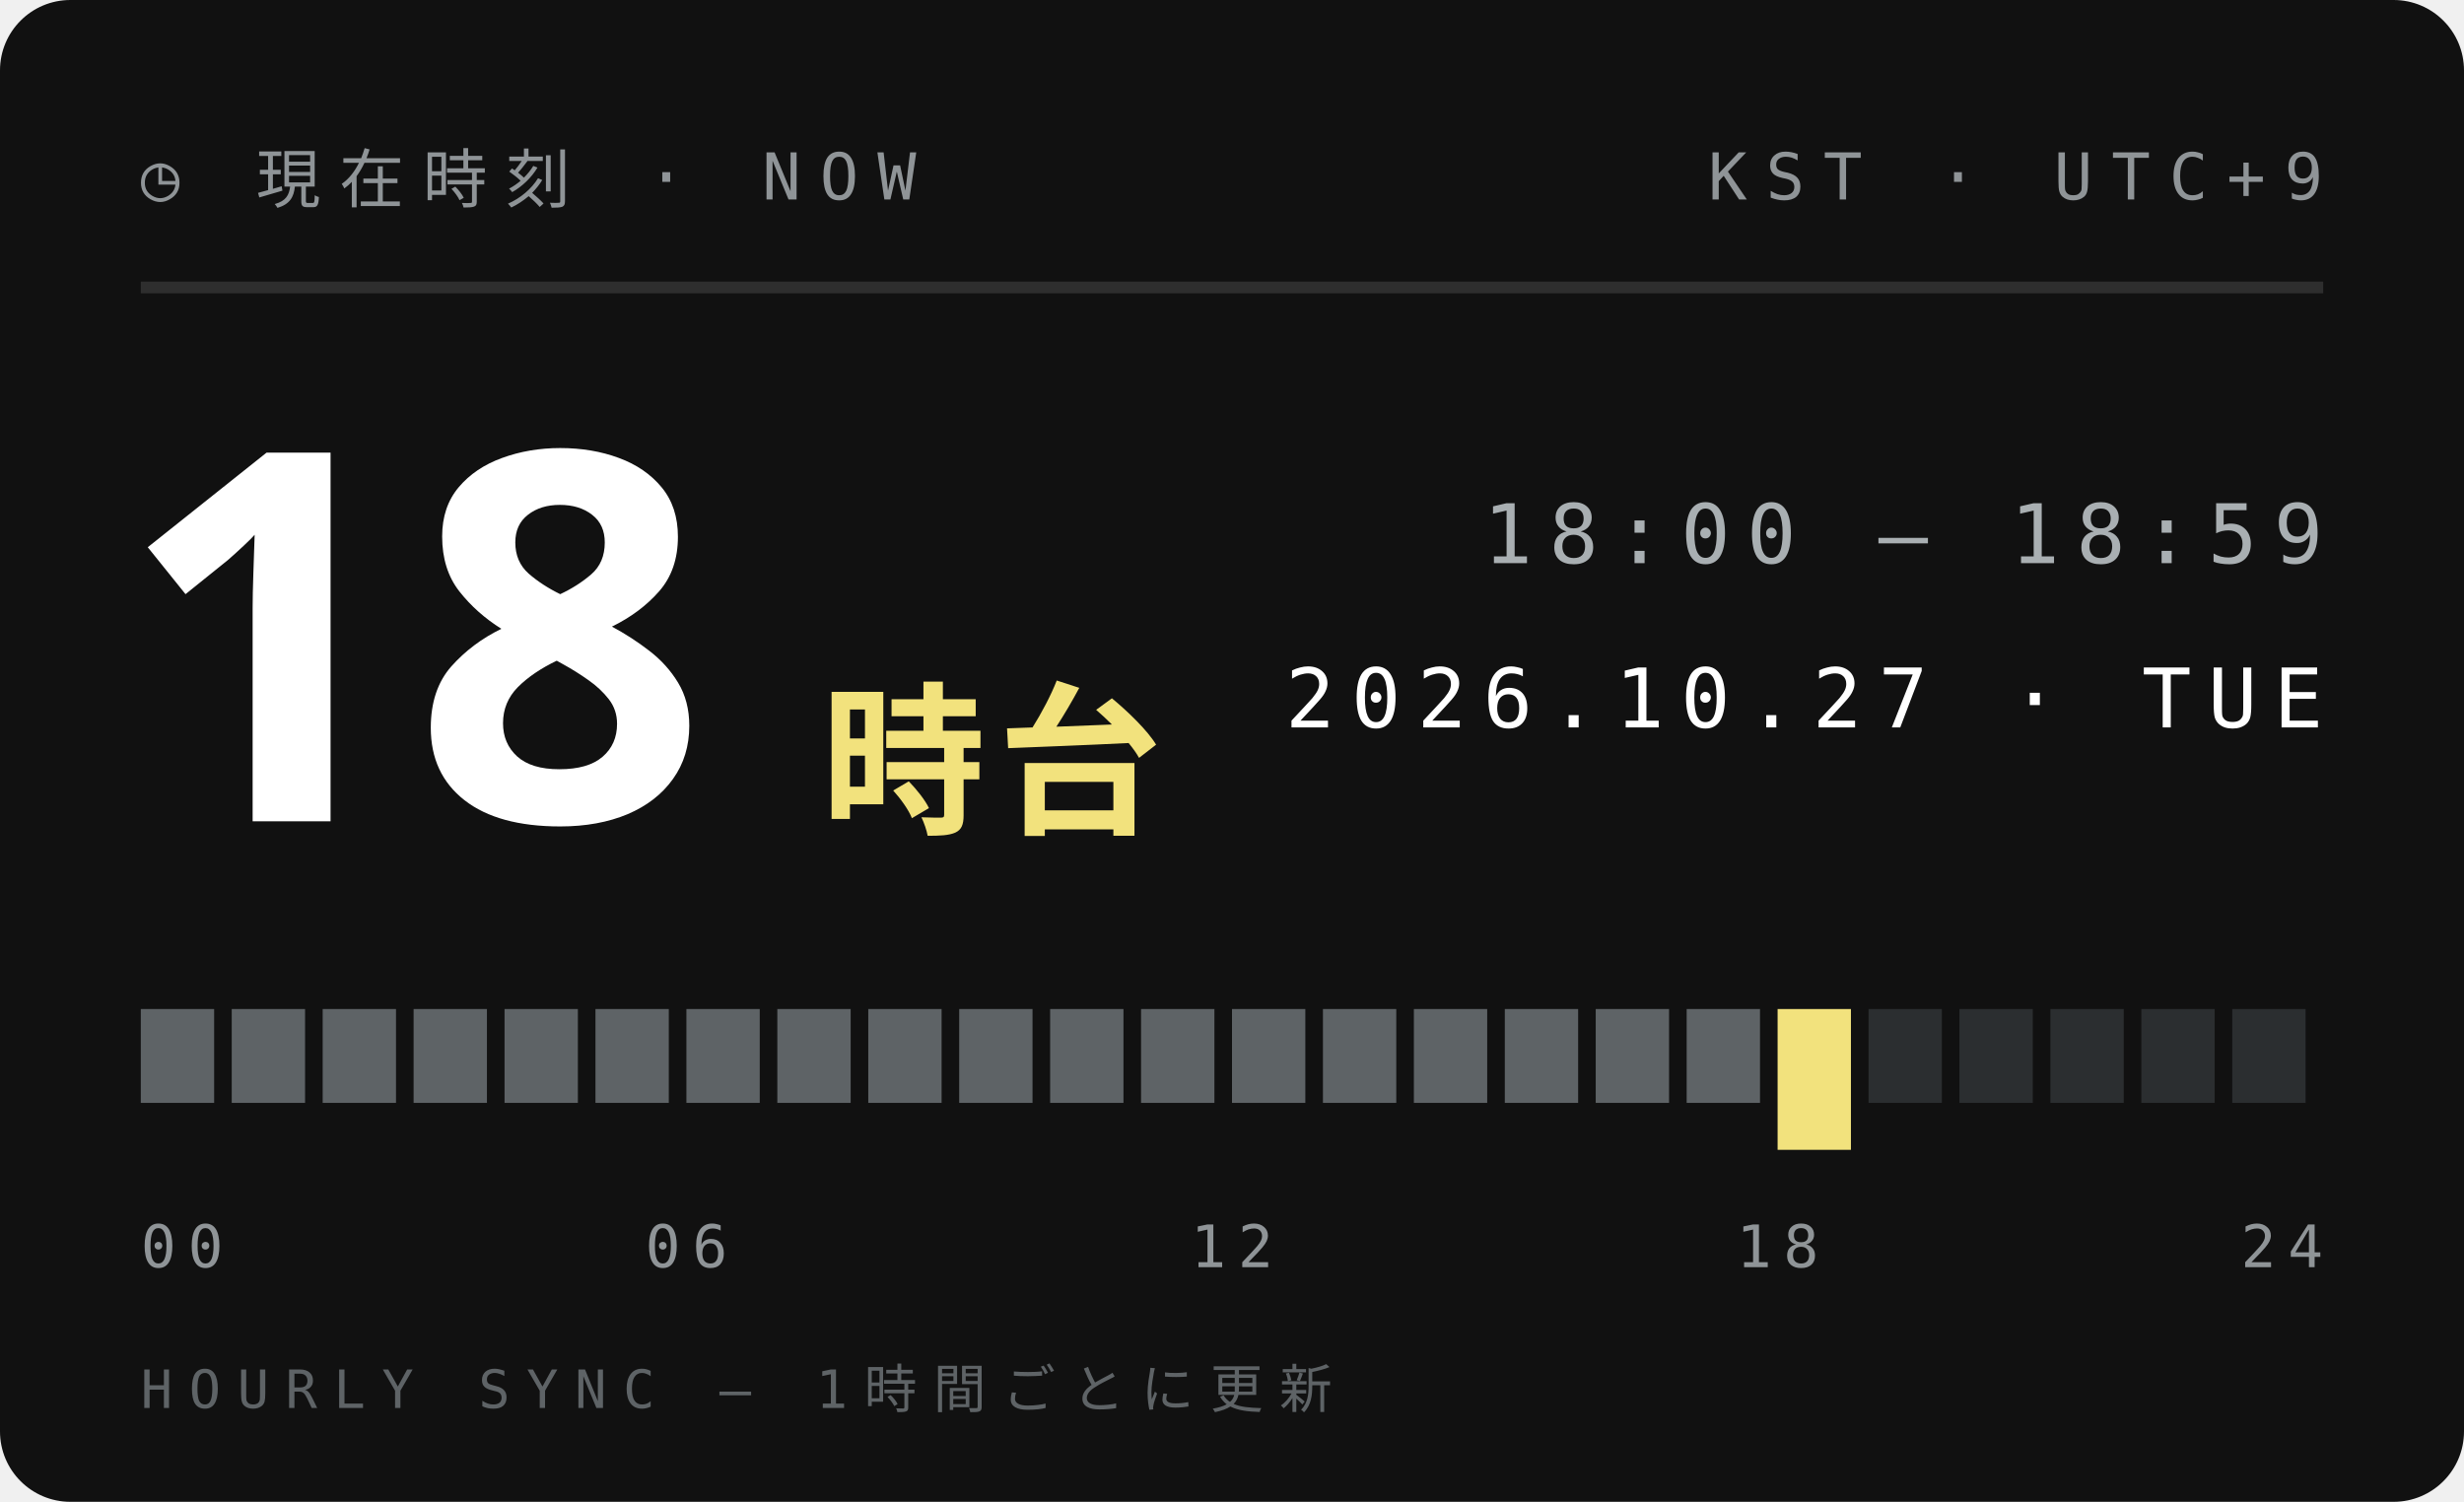
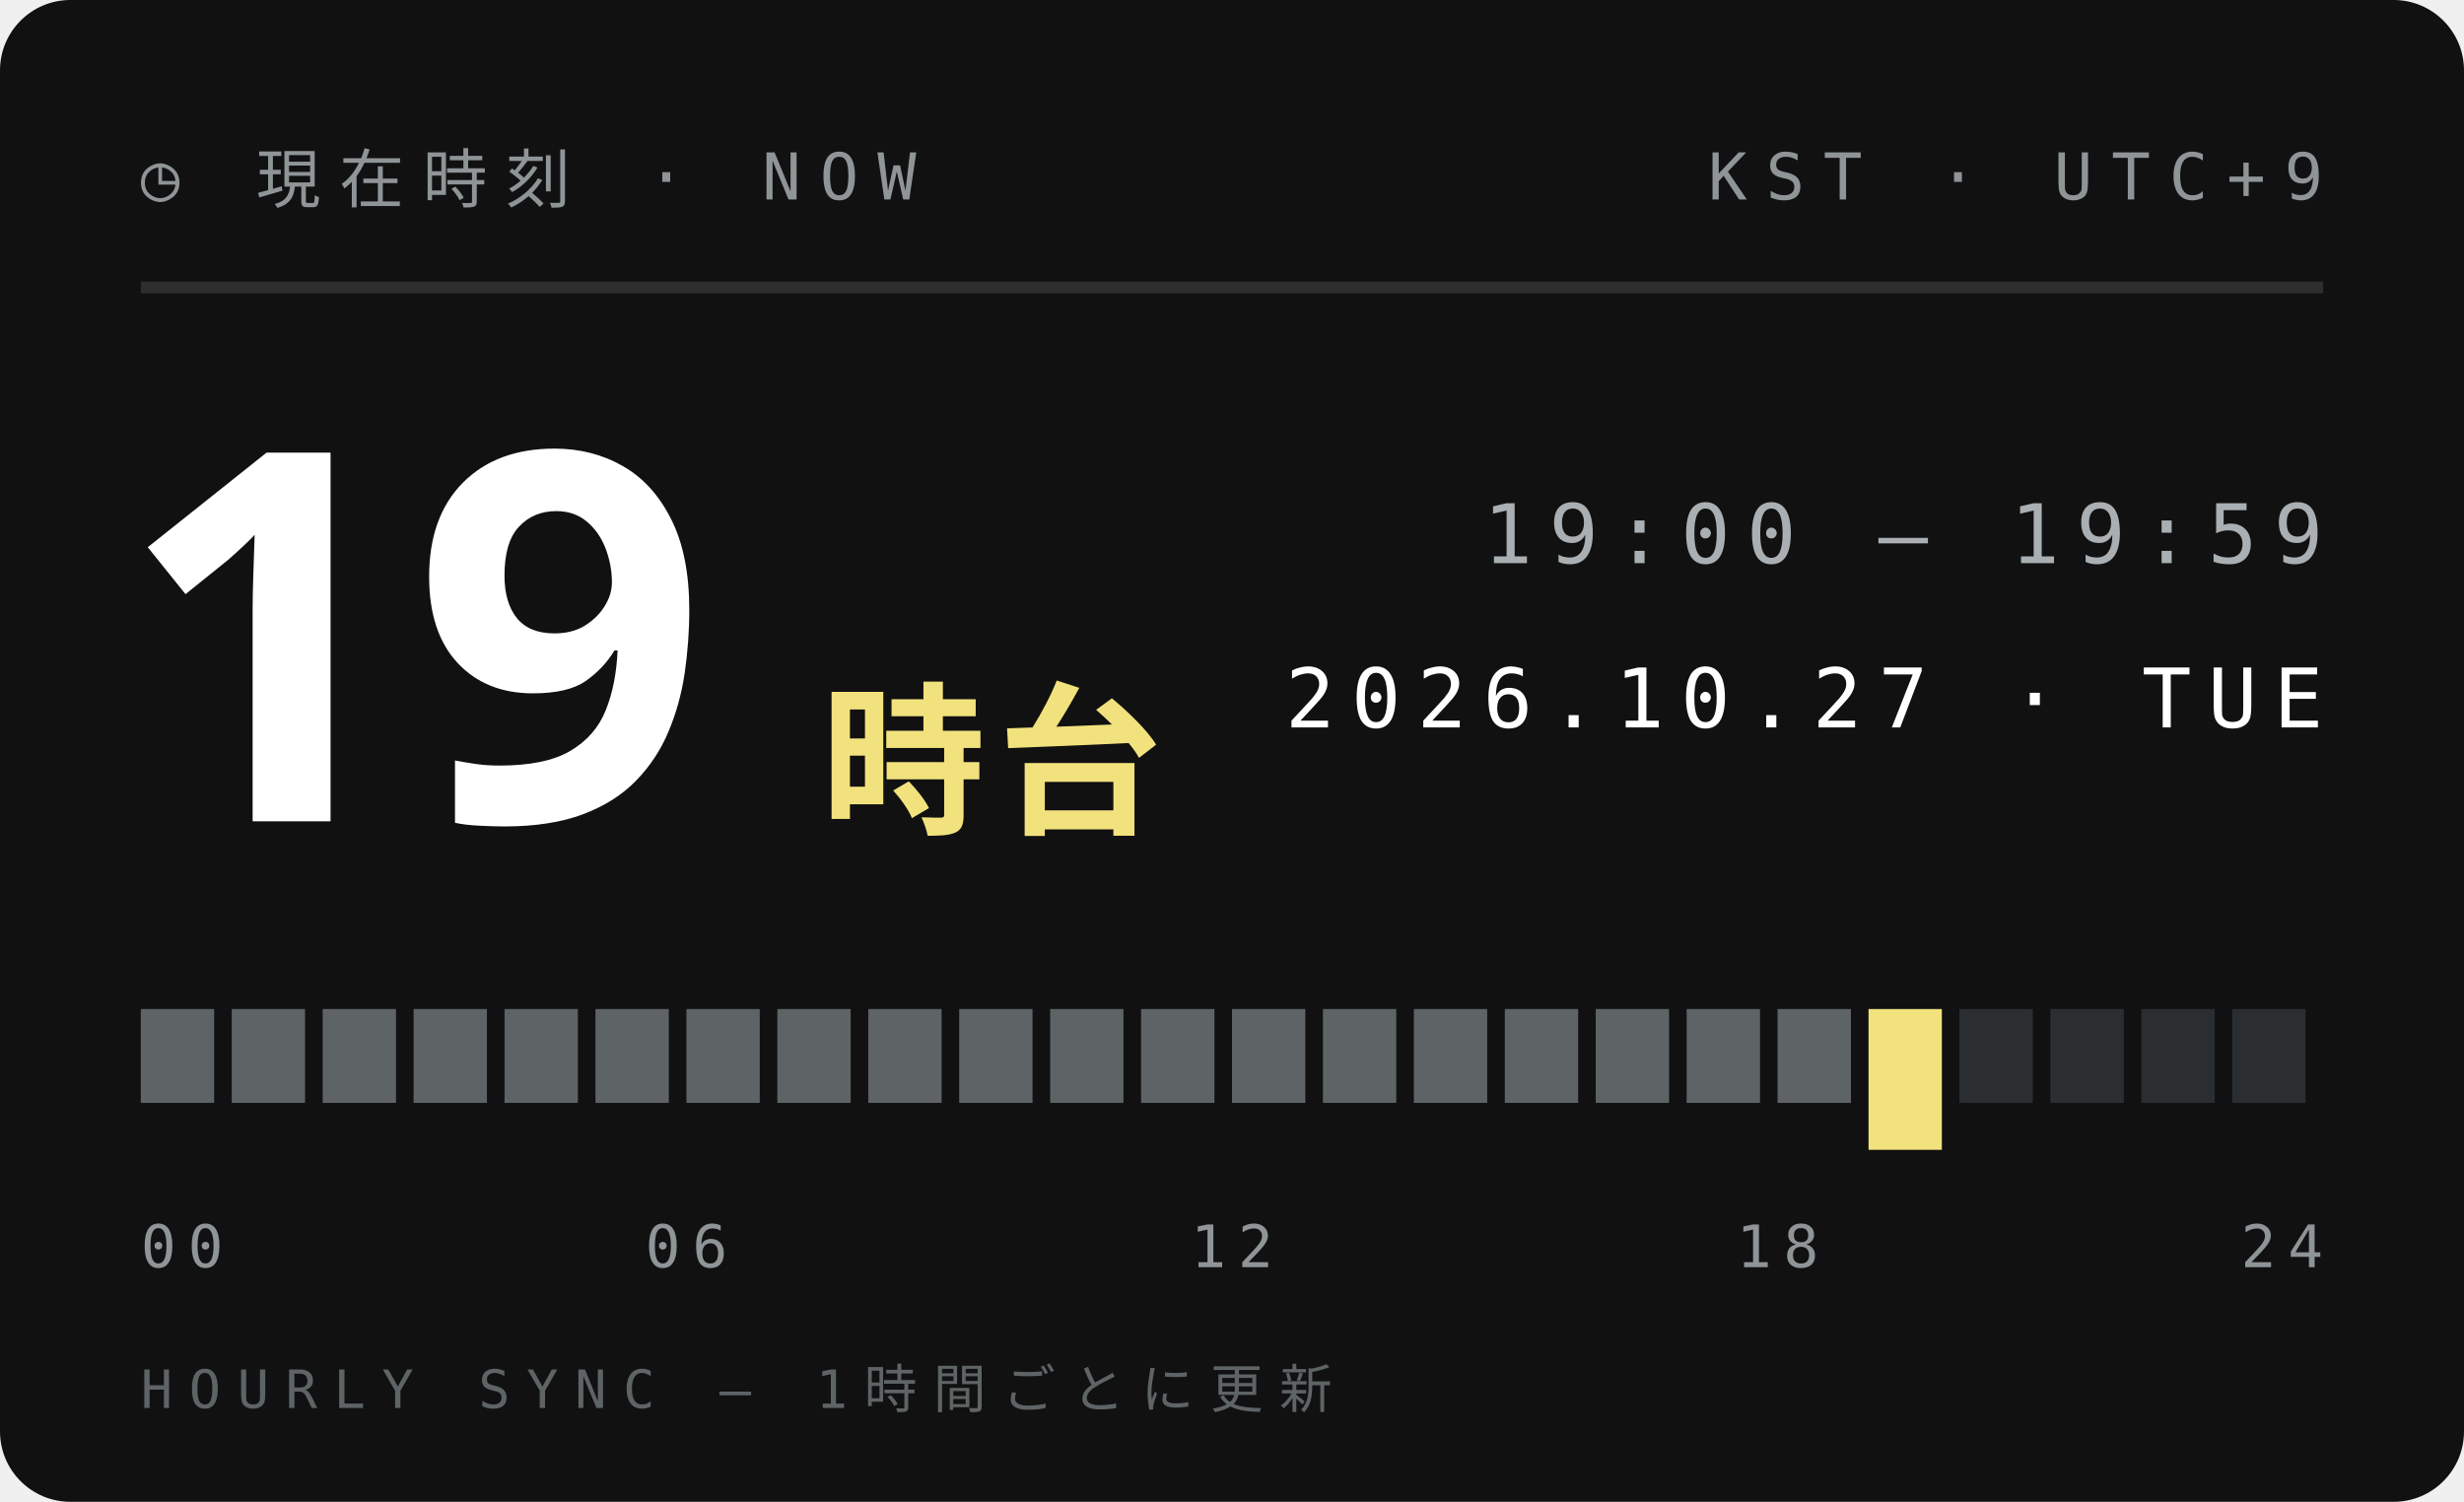
<svg xmlns="http://www.w3.org/2000/svg" width="210" height="128">
  <style>text{font:400 6.5px 'IBM Plex Mono',Menlo,monospace;letter-spacing:1.2px;fill:#5E6366}.s{font-size:5.5px}.v{font-weight:600;font-size:9px;fill:#111;letter-spacing:0}.b{font:900 20px 'Arial Black',sans-serif;fill:#111;letter-spacing:0}.j{font:800 11px 'Hiragino Sans','Noto Sans JP',sans-serif;fill:#111;letter-spacing:2px}</style>
  <rect width="210" height="128" rx="6" fill="#111" />
  <text x="12" y="17" style="font-size:5.5px;letter-spacing:1.6px;fill:#8F9497">◷ 現在時刻 · NOW</text>
  <text x="198" y="17" text-anchor="end" style="font-size:5.5px;letter-spacing:1.6px;fill:#8F9497">KST · UTC+9</text>
  <path d="M12 24.5H198" stroke="#ffffff1f" />
-   <text class="b" x="10" y="70" style="font-size:44px;fill:#fff">18</text>
+   <text class="b" x="10" y="70" style="font-size:44px;fill:#fff">19</text>
  <text class="j" x="70" y="70" style="font-size:14px;letter-spacing:1px;fill:#F2E27D">時台</text>
-   <text x="198" y="48" text-anchor="end" style="font-size:7px;letter-spacing:1.4px;fill:#A9AFB2">18:00 — 18:59</text>
+   <text x="198" y="48" text-anchor="end" style="font-size:7px;letter-spacing:1.4px;fill:#A9AFB2">19:00 — 19:59</text>
  <text x="198" y="62" text-anchor="end" style="font-size:7px;letter-spacing:1.4px;fill:#fff">2026.10.27 · TUE</text>
  <rect x="12.00" y="86" width="6.25" height="8" fill="#5E6366" />
  <rect x="19.75" y="86" width="6.25" height="8" fill="#5E6366" />
  <rect x="27.50" y="86" width="6.25" height="8" fill="#5E6366" />
  <rect x="35.25" y="86" width="6.25" height="8" fill="#5E6366" />
  <rect x="43.00" y="86" width="6.25" height="8" fill="#5E6366" />
  <rect x="50.75" y="86" width="6.25" height="8" fill="#5E6366" />
  <rect x="58.50" y="86" width="6.25" height="8" fill="#5E6366" />
  <rect x="66.25" y="86" width="6.25" height="8" fill="#5E6366" />
  <rect x="74.00" y="86" width="6.25" height="8" fill="#5E6366" />
  <rect x="81.75" y="86" width="6.25" height="8" fill="#5E6366" />
  <rect x="89.50" y="86" width="6.25" height="8" fill="#5E6366" />
  <rect x="97.25" y="86" width="6.25" height="8" fill="#5E6366" />
  <rect x="105.00" y="86" width="6.25" height="8" fill="#5E6366" />
  <rect x="112.75" y="86" width="6.25" height="8" fill="#5E6366" />
  <rect x="120.50" y="86" width="6.25" height="8" fill="#5E6366" />
  <rect x="128.25" y="86" width="6.25" height="8" fill="#5E6366" />
  <rect x="136.00" y="86" width="6.25" height="8" fill="#5E6366" />
  <rect x="143.75" y="86" width="6.25" height="8" fill="#5E6366" />
-   <rect x="151.50" y="86" width="6.25" height="12" fill="#F2E27D" />
-   <rect x="159.25" y="86" width="6.25" height="8" fill="#2B2E30" />
+   <rect x="151.50" y="86" width="6.25" height="8" fill="#5E6366" />
+   <rect x="159.25" y="86" width="6.25" height="12" fill="#F2E27D" />
  <rect x="167.00" y="86" width="6.25" height="8" fill="#2B2E30" />
  <rect x="174.75" y="86" width="6.25" height="8" fill="#2B2E30" />
  <rect x="182.50" y="86" width="6.25" height="8" fill="#2B2E30" />
  <rect x="190.25" y="86" width="6.25" height="8" fill="#2B2E30" />
  <text x="12.0" y="108" text-anchor="start" style="font-size:5px;letter-spacing:1px;fill:#8F9497">00</text>
  <text x="58.5" y="108" text-anchor="middle" style="font-size:5px;letter-spacing:1px;fill:#8F9497">06</text>
  <text x="105.0" y="108" text-anchor="middle" style="font-size:5px;letter-spacing:1px;fill:#8F9497">12</text>
  <text x="151.5" y="108" text-anchor="middle" style="font-size:5px;letter-spacing:1px;fill:#8F9497">18</text>
  <text x="198.0" y="108" text-anchor="end" style="font-size:5px;letter-spacing:1px;fill:#8F9497">24</text>
  <text x="12" y="120" style="font-size:4.5px;letter-spacing:1.4px;fill:#5E6366">HOURLY SYNC — 1時間ごとに更新</text>
</svg>
